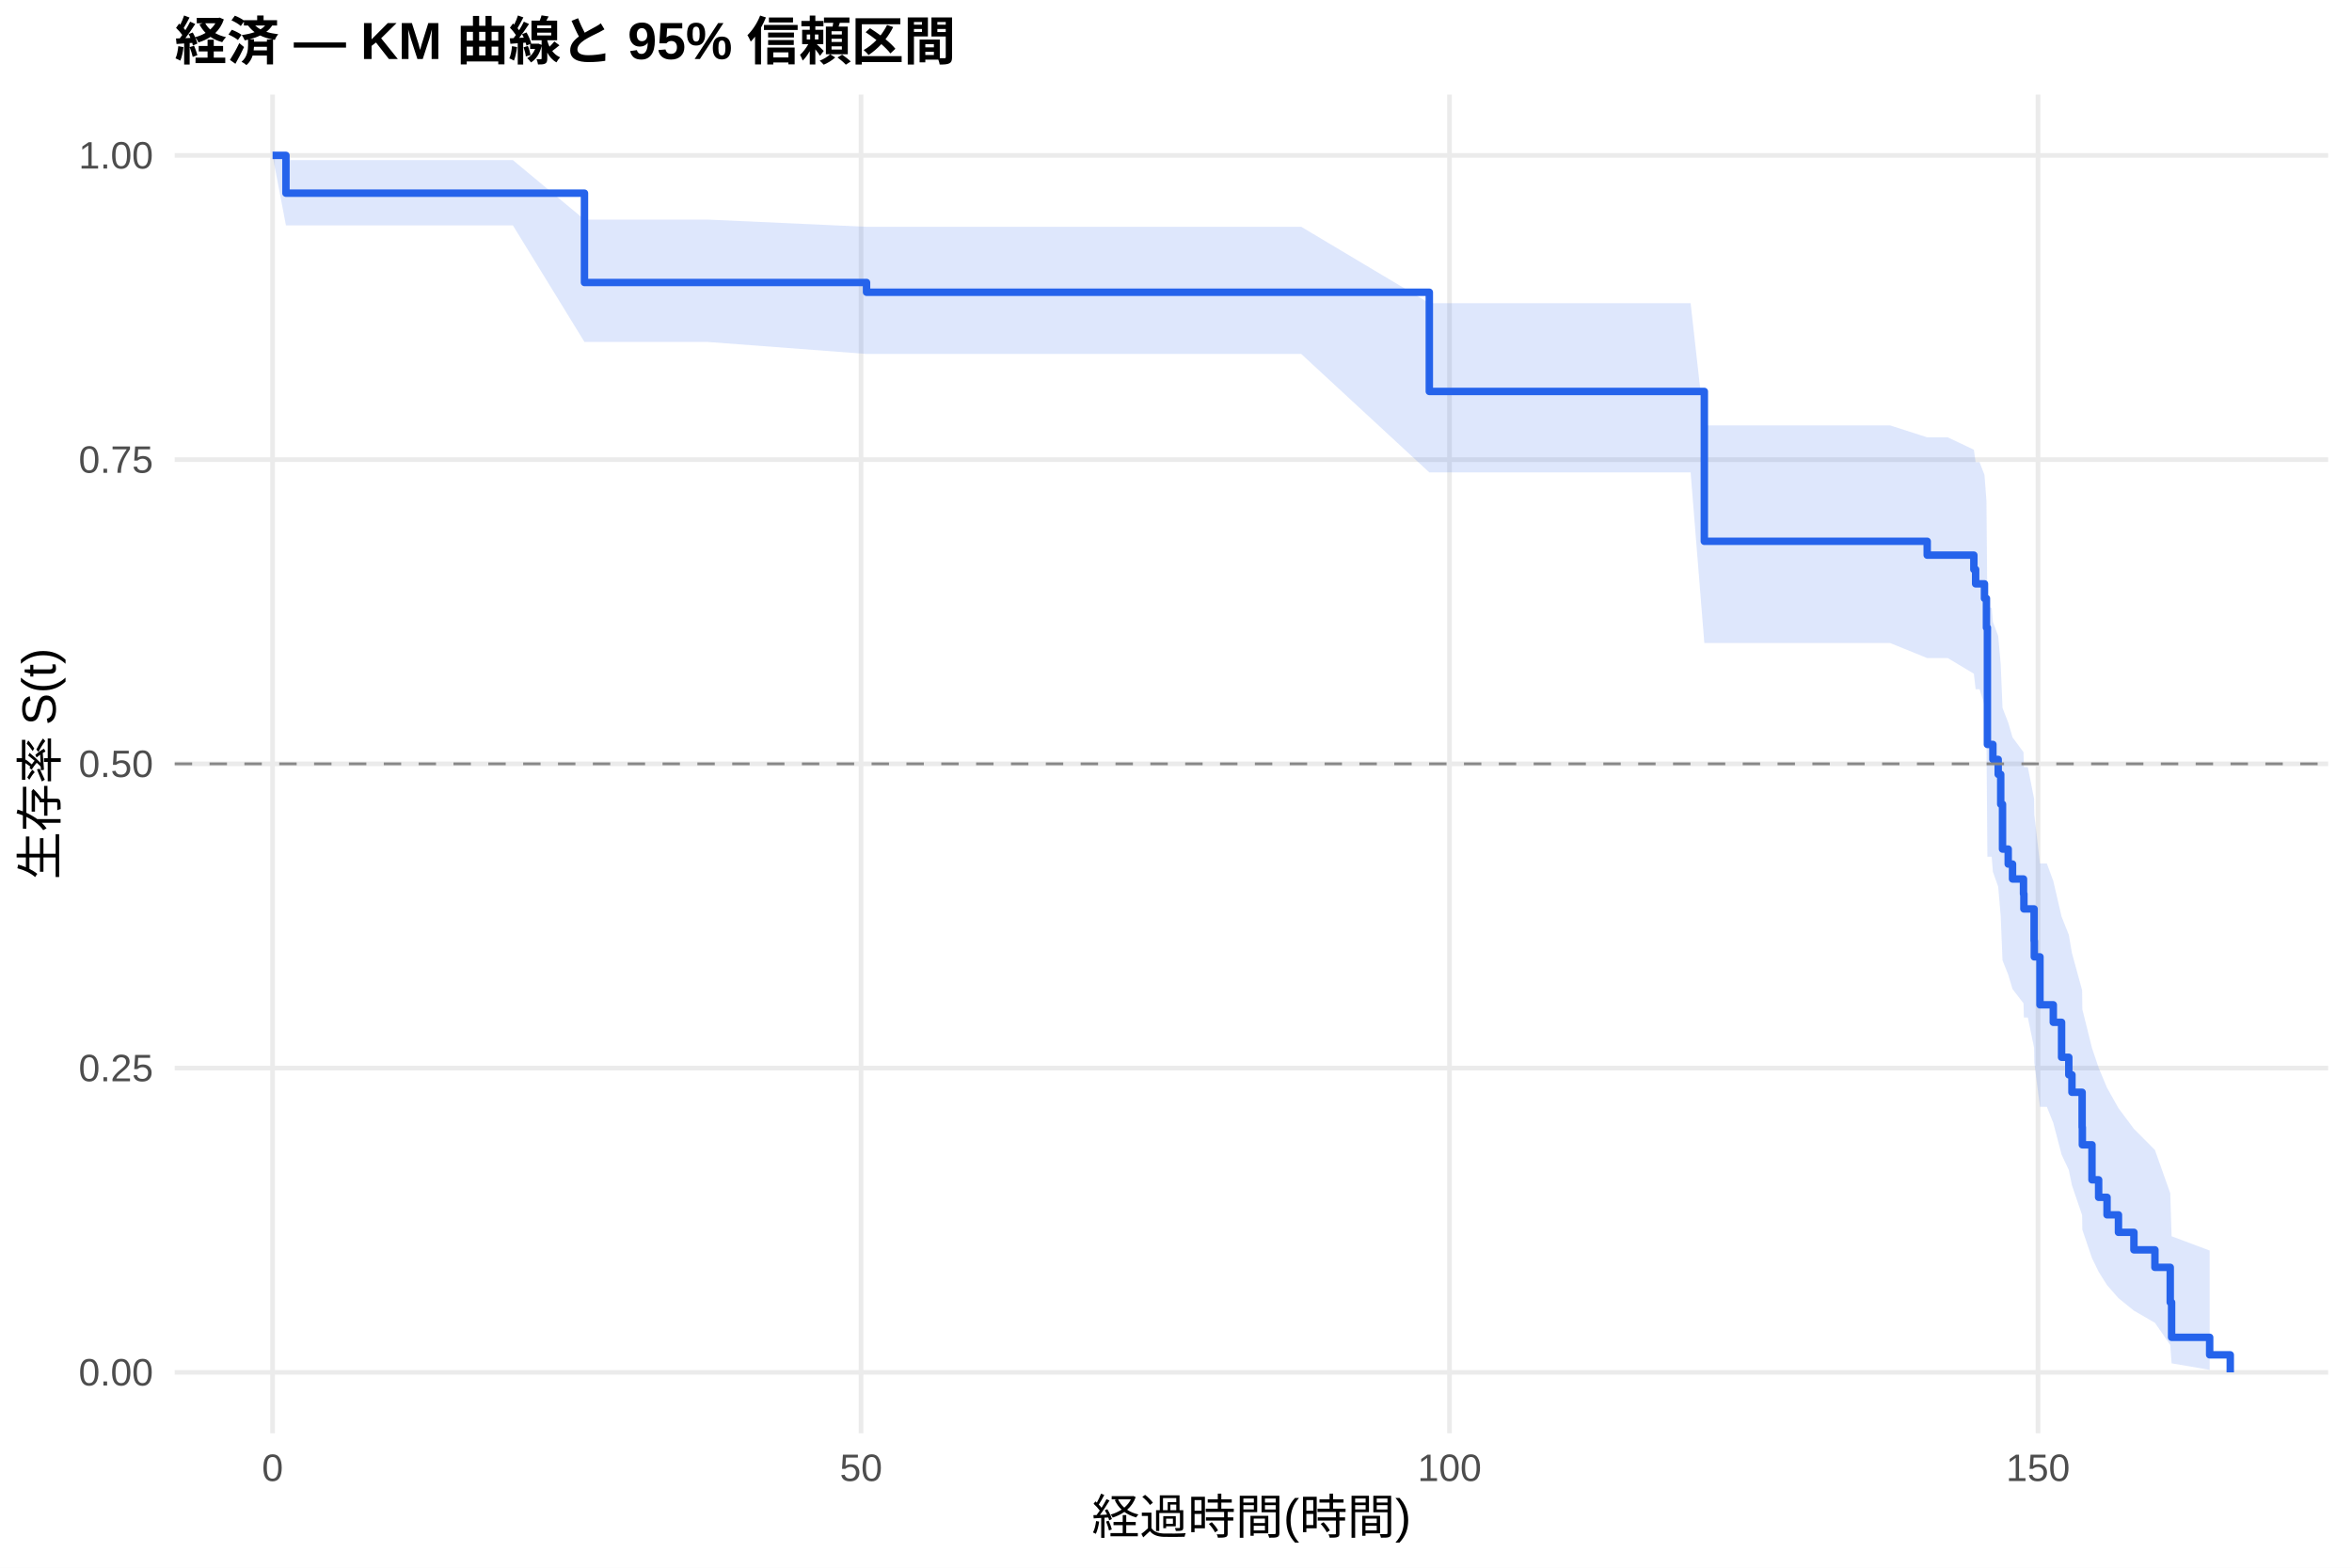
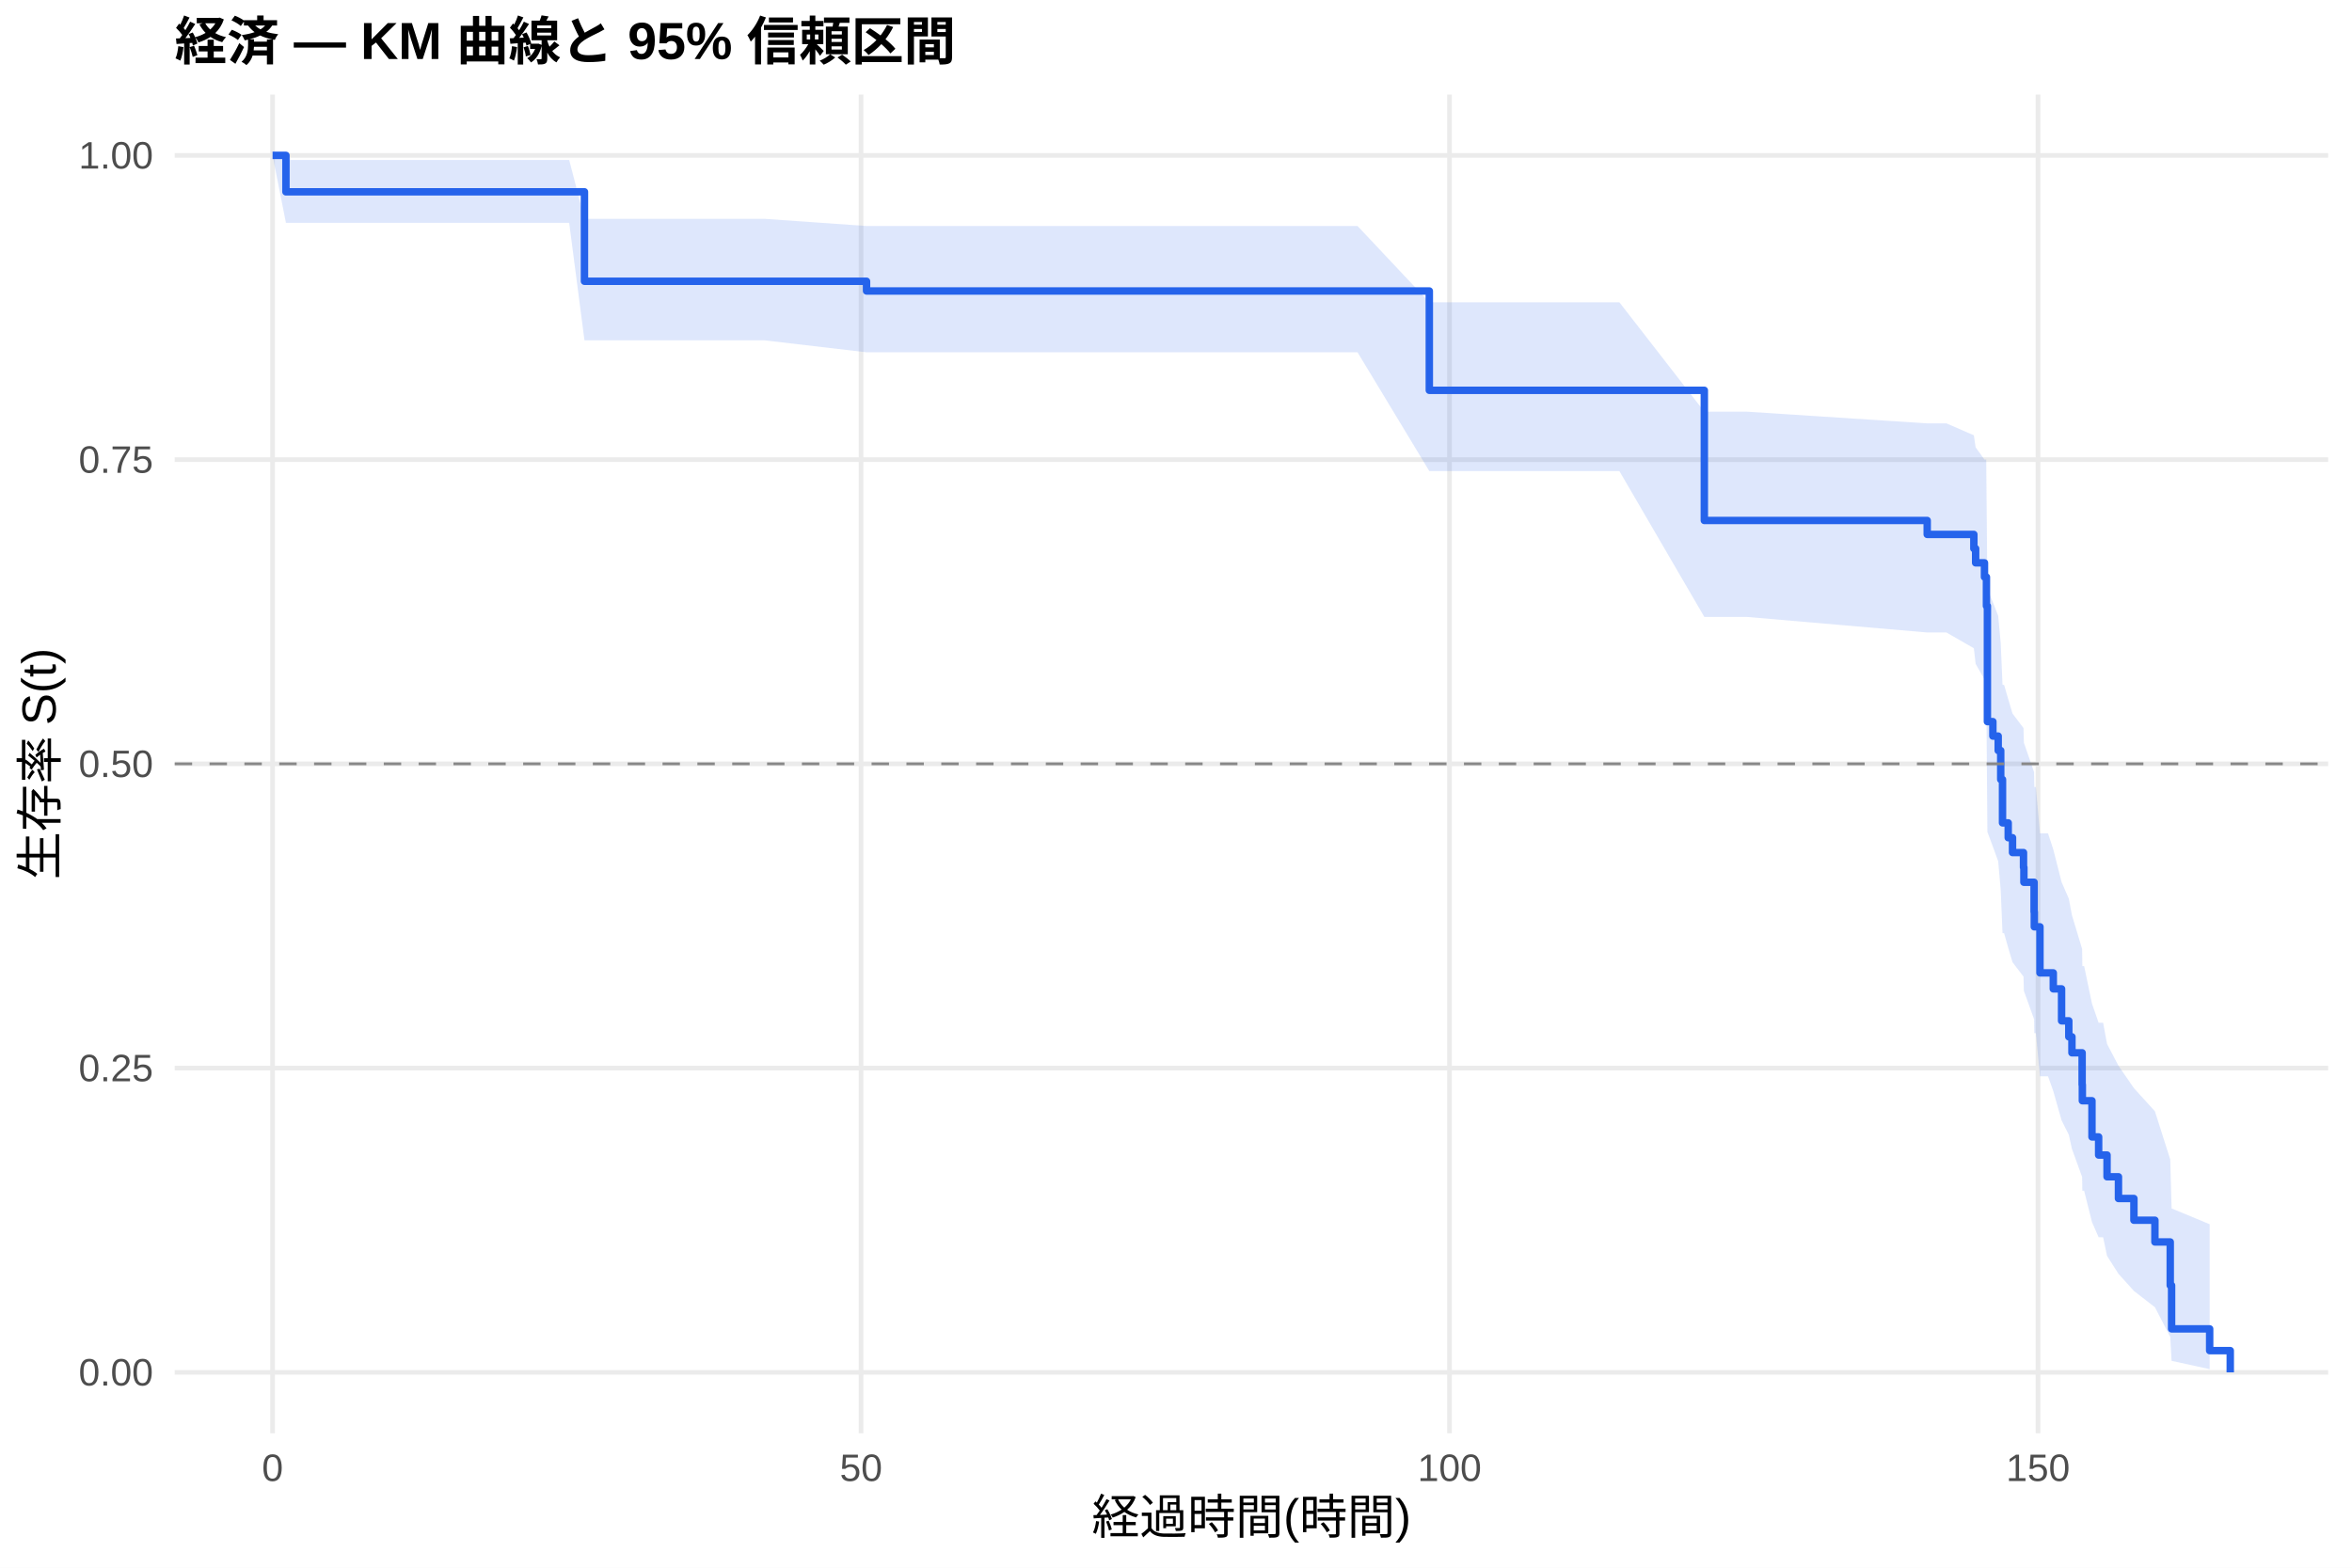
<svg xmlns="http://www.w3.org/2000/svg" width="540.00pt" height="360.00pt" viewBox="0 0 540.00 360.00">
  <g class="svglite">
    <defs>
      <style type="text/css">
    .svglite line, .svglite polyline, .svglite polygon, .svglite path, .svglite rect, .svglite circle {
      fill: none;
      stroke: #000000;
      stroke-linecap: round;
      stroke-linejoin: round;
      stroke-miterlimit: 10.00;
    }
    .svglite text {
      white-space: pre;
    }
    .svglite g.glyphgroup path {
      fill: inherit;
      stroke: none;
    }
  </style>
    </defs>
    <rect width="100%" height="100%" style="stroke: none; fill: #FFFFFF;" />
    <defs>
      <clipPath id="cpMC4wMHw1NDAuMDB8MC4wMHwzNjAuMDA=">
        <rect x="0.00" y="0.00" width="540.00" height="360.00" />
      </clipPath>
    </defs>
    <g clip-path="url(#cpMC4wMHw1NDAuMDB8MC4wMHwzNjAuMDA=)">
      <rect x="0" y="0.00" width="540.00" height="360.00" style="stroke-width: 1.07; stroke: none; fill: #FFFFFF;" />
    </g>
    <defs>
      <clipPath id="cpNDAuMTF8NTM0LjUyfDIxLjcxfDMyOS4xMg==">
        <rect x="40.11" y="21.71" width="494.41" height="307.41" />
      </clipPath>
    </defs>
    <g clip-path="url(#cpNDAuMTF8NTM0LjUyfDIxLjcxfDMyOS4xMg==)">
      <polyline points="40.11,315.14 534.52,315.14 " style="stroke-width: 1.07; stroke: #EBEBEB; stroke-linecap: butt;" />
      <polyline points="40.11,245.28 534.52,245.28 " style="stroke-width: 1.07; stroke: #EBEBEB; stroke-linecap: butt;" />
      <polyline points="40.11,175.41 534.52,175.41 " style="stroke-width: 1.07; stroke: #EBEBEB; stroke-linecap: butt;" />
      <polyline points="40.11,105.55 534.52,105.55 " style="stroke-width: 1.07; stroke: #EBEBEB; stroke-linecap: butt;" />
      <polyline points="40.11,35.68 534.52,35.68 " style="stroke-width: 1.07; stroke: #EBEBEB; stroke-linecap: butt;" />
      <polyline points="62.58,329.12 62.58,21.71 " style="stroke-width: 1.07; stroke: #EBEBEB; stroke-linecap: butt;" />
      <polyline points="197.69,329.12 197.69,21.71 " style="stroke-width: 1.07; stroke: #EBEBEB; stroke-linecap: butt;" />
      <polyline points="332.80,329.12 332.80,21.71 " style="stroke-width: 1.07; stroke: #EBEBEB; stroke-linecap: butt;" />
      <polyline points="467.91,329.12 467.91,21.71 " style="stroke-width: 1.07; stroke: #EBEBEB; stroke-linecap: butt;" />
-       <polygon points="62.58,35.68 65.65,36.77 76.18,36.77 90.19,36.77 100.46,36.77 117.75,36.77 134.19,50.43 139.87,50.43 155.99,50.43 162.56,50.43 198.95,52.08 234.49,52.08 298.75,52.08 328.16,69.62 334.60,69.62 358.88,69.62 388.15,69.62 391.30,97.69 433.95,97.69 442.47,100.43 443.10,100.43 447.19,100.43 453.18,103.27 453.59,106.13 454.49,106.13 455.62,109.06 456.07,114.98 456.29,139.57 457.28,139.57 457.55,142.79 458.77,146.03 459.35,152.58 459.76,162.56 461.07,165.93 462.06,169.32 464.58,172.73 464.67,176.16 465.57,176.16 467.01,183.42 467.06,187.10 468.36,198.29 469.94,198.29 471.42,202.31 473.32,210.49 474.98,214.65 475.70,218.85 478.04,227.41 478.09,231.77 480.30,240.65 481.83,245.19 483.76,249.80 486.38,254.47 489.93,259.23 494.75,264.07 498.27,273.99 498.58,283.89 507.32,287.17 507.32,314.57 498.58,313.07 498.27,308.86 494.75,303.76 489.93,300.98 486.38,298.10 483.76,295.12 481.83,292.05 480.30,288.90 478.09,282.40 478.04,279.05 475.70,272.19 474.98,268.68 473.32,265.13 471.42,257.87 469.94,254.17 468.36,254.17 467.06,244.04 467.01,240.60 465.57,233.65 464.67,233.65 464.58,230.40 462.06,227.13 461.07,223.83 459.76,220.52 459.35,210.45 458.77,203.63 457.55,200.19 457.28,196.73 456.29,196.73 456.07,169.03 455.62,161.88 454.49,158.27 453.59,158.27 453.18,154.71 447.19,151.12 443.10,151.12 442.47,151.12 433.95,147.66 391.30,147.66 388.15,108.48 358.88,108.48 334.60,108.48 328.16,108.48 298.75,81.28 234.49,81.28 198.95,81.28 162.56,78.53 155.99,78.53 139.87,78.53 134.19,78.53 117.75,51.75 100.46,51.75 90.19,51.75 76.18,51.75 65.65,51.75 62.58,35.68 " style="stroke-width: 0.00; stroke: none; stroke-linecap: butt; fill: #2563EB; fill-opacity: 0.15;" />
-       <polyline points="62.58,35.68 65.65,36.77 76.18,36.77 90.19,36.77 100.46,36.77 117.75,36.77 134.19,50.43 139.87,50.43 155.99,50.43 162.56,50.43 198.95,52.08 234.49,52.08 298.75,52.08 328.16,69.62 334.60,69.62 358.88,69.62 388.15,69.62 391.30,97.69 433.95,97.69 442.47,100.43 443.10,100.43 447.19,100.43 453.18,103.27 453.59,106.13 454.49,106.13 455.62,109.06 456.07,114.98 456.29,139.57 457.28,139.57 457.55,142.79 458.77,146.03 459.35,152.58 459.76,162.56 461.07,165.93 462.06,169.32 464.58,172.73 464.67,176.16 465.57,176.16 467.01,183.42 467.06,187.10 468.36,198.29 469.94,198.29 471.42,202.31 473.32,210.49 474.98,214.65 475.70,218.85 478.04,227.41 478.09,231.77 480.30,240.65 481.83,245.19 483.76,249.80 486.38,254.47 489.93,259.23 494.75,264.07 498.27,273.99 498.58,283.89 507.32,287.17 " style="stroke-width: 1.07; stroke: none; stroke-linecap: butt;" />
-       <polyline points="507.32,314.57 498.58,313.07 498.27,308.86 494.75,303.76 489.93,300.98 486.38,298.10 483.76,295.12 481.83,292.05 480.30,288.90 478.09,282.40 478.04,279.05 475.70,272.19 474.98,268.68 473.32,265.13 471.42,257.87 469.94,254.17 468.36,254.17 467.06,244.04 467.01,240.60 465.57,233.65 464.67,233.65 464.58,230.40 462.06,227.13 461.07,223.83 459.76,220.52 459.35,210.45 458.77,203.63 457.55,200.19 457.28,196.73 456.29,196.73 456.07,169.03 455.62,161.88 454.49,158.27 453.59,158.27 453.18,154.71 447.19,151.12 443.10,151.12 442.47,151.12 433.95,147.66 391.30,147.66 388.15,108.48 358.88,108.48 334.60,108.48 328.16,108.48 298.75,81.28 234.49,81.28 198.95,81.28 162.56,78.53 155.99,78.53 139.87,78.53 134.19,78.53 117.75,51.75 100.46,51.75 90.19,51.75 76.18,51.75 65.65,51.75 62.58,35.68 " style="stroke-width: 1.07; stroke: none; stroke-linecap: butt;" />
-       <polyline points="62.58,35.68 65.65,35.68 65.65,44.36 76.18,44.36 76.18,44.36 90.19,44.36 90.19,44.36 100.46,44.36 100.46,44.36 117.75,44.36 117.75,44.36 134.19,44.36 134.19,64.87 139.87,64.87 139.87,64.87 155.99,64.87 155.99,64.87 162.56,64.87 162.56,64.87 198.95,64.87 198.95,67.11 234.49,67.11 234.49,67.11 298.75,67.11 298.75,67.11 328.16,67.11 328.16,89.89 334.60,89.89 334.60,89.89 358.88,89.89 358.88,89.89 388.15,89.89 388.15,89.89 391.30,89.89 391.30,124.30 433.95,124.30 433.95,124.30 442.47,124.30 442.47,127.48 443.10,127.48 443.10,127.48 447.19,127.48 447.19,127.48 453.18,127.48 453.18,130.77 453.59,130.77 453.59,134.07 454.49,134.07 454.49,134.07 455.62,134.07 455.62,137.42 456.07,137.42 456.07,144.13 456.29,144.13 456.29,170.95 457.28,170.95 457.28,170.95 457.55,170.95 457.55,174.39 458.77,174.39 458.77,177.82 459.35,177.82 459.35,184.68 459.76,184.68 459.76,194.98 461.07,194.98 461.07,198.42 462.06,198.42 462.06,201.85 464.58,201.85 464.58,205.28 464.67,205.28 464.67,208.72 465.57,208.72 465.57,208.72 467.01,208.72 467.01,216.06 467.06,216.06 467.06,219.73 468.36,219.73 468.36,230.74 469.94,230.74 469.94,230.74 471.42,230.74 471.42,234.76 473.32,234.76 473.32,242.79 474.98,242.79 474.98,246.81 475.70,246.81 475.70,250.83 478.04,250.83 478.04,258.87 478.09,258.87 478.09,262.89 480.30,262.89 480.30,270.93 481.83,270.93 481.83,274.95 483.76,274.95 483.76,278.97 486.38,278.97 486.38,282.99 489.93,282.99 489.93,287.01 494.75,287.01 494.75,291.03 498.27,291.03 498.27,299.07 498.58,299.07 498.58,307.10 507.32,307.10 507.32,311.12 512.05,311.12 512.05,315.14 " style="stroke-width: 1.71; stroke: #2563EB; stroke-linecap: butt;" />
+       <polygon points="62.58,35.68 65.65,36.73 75.51,36.73 89.11,36.73 103.12,36.73 113.38,36.73 130.68,36.73 134.19,50.25 152.79,50.25 168.91,50.25 175.49,50.25 198.95,51.90 247.41,51.90 311.68,51.90 328.16,69.42 347.53,69.42 371.80,69.42 391.30,94.54 401.08,94.54 442.47,97.22 446.88,97.22 453.18,99.96 453.59,102.73 455.62,105.53 456.02,105.53 456.07,111.28 456.29,135.21 457.55,138.30 458.77,141.41 459.35,147.69 459.76,157.26 460.12,157.26 461.07,160.55 462.06,163.86 464.58,167.19 464.67,170.55 467.01,177.32 467.06,180.73 467.42,180.73 468.36,191.38 470.21,191.38 471.42,195.07 473.32,202.56 474.98,206.35 475.70,210.17 478.04,217.92 478.09,221.85 478.50,221.85 480.30,230.46 481.83,234.87 482.86,234.87 483.76,239.72 486.38,244.73 489.93,249.88 494.75,255.19 498.27,266.26 498.58,277.50 507.32,281.13 507.32,314.41 498.58,312.50 498.27,306.99 494.75,300.19 489.93,296.45 486.38,292.51 483.76,288.40 482.86,284.12 481.83,284.12 480.30,280.63 478.50,273.44 478.09,273.44 478.04,270.28 475.70,263.84 474.98,260.57 473.32,257.27 471.42,250.56 470.21,247.16 468.36,247.16 467.42,237.26 467.06,237.26 467.01,234.05 464.67,227.55 464.58,224.27 462.06,220.96 461.07,217.64 460.12,214.29 459.76,214.29 459.35,204.45 458.77,197.78 457.55,194.42 456.29,191.04 456.07,163.21 456.02,156.01 455.62,156.01 453.59,152.45 453.18,148.86 446.88,145.24 442.47,145.24 401.08,141.67 391.30,141.67 371.80,108.18 347.53,108.18 328.16,108.18 311.68,80.90 247.41,80.90 198.95,80.90 175.49,78.15 168.91,78.15 152.79,78.15 134.19,78.15 130.68,51.18 113.38,51.18 103.12,51.18 89.11,51.18 75.51,51.18 65.65,51.18 62.58,35.68 " style="stroke-width: 0.00; stroke: none; stroke-linecap: butt; fill: #2563EB; fill-opacity: 0.15;" />
+       <polyline points="62.58,35.68 65.65,36.73 75.51,36.73 89.11,36.73 103.12,36.73 113.38,36.73 130.68,36.73 134.19,50.25 152.79,50.25 168.91,50.25 175.49,50.25 198.95,51.90 247.41,51.90 311.68,51.90 328.16,69.42 347.53,69.42 371.80,69.42 391.30,94.54 401.08,94.54 442.47,97.22 446.88,97.22 453.18,99.96 453.59,102.73 455.62,105.53 456.02,105.53 456.07,111.28 456.29,135.21 457.55,138.30 458.77,141.41 459.35,147.69 459.76,157.26 460.12,157.26 461.07,160.55 462.06,163.86 464.58,167.19 464.67,170.55 467.01,177.32 467.06,180.73 467.42,180.73 468.36,191.38 470.21,191.38 471.42,195.07 473.32,202.56 474.98,206.35 475.70,210.17 478.04,217.92 478.09,221.85 478.50,221.85 480.30,230.46 481.83,234.87 482.86,234.87 483.76,239.72 486.38,244.73 489.93,249.88 494.75,255.19 498.27,266.26 498.58,277.50 507.32,281.13 " style="stroke-width: 1.07; stroke: none; stroke-linecap: butt;" />
+       <polyline points="507.32,314.41 498.58,312.50 498.27,306.99 494.75,300.19 489.93,296.45 486.38,292.51 483.76,288.40 482.86,284.12 481.83,284.12 480.30,280.63 478.50,273.44 478.09,273.44 478.04,270.28 475.70,263.84 474.98,260.57 473.32,257.27 471.42,250.56 470.21,247.16 468.36,247.16 467.42,237.26 467.06,237.26 467.01,234.05 464.67,227.55 464.58,224.27 462.06,220.96 461.07,217.64 460.12,214.29 459.76,214.29 459.35,204.45 458.77,197.78 457.55,194.42 456.29,191.04 456.07,163.21 456.02,156.01 455.62,156.01 453.59,152.45 453.18,148.86 446.88,145.24 442.47,145.24 401.08,141.67 391.30,141.67 371.80,108.18 347.53,108.18 328.16,108.18 311.68,80.90 247.41,80.90 198.95,80.90 175.49,78.15 168.91,78.15 152.79,78.15 134.19,78.15 130.68,51.18 113.38,51.18 103.12,51.18 89.11,51.18 75.51,51.18 65.65,51.18 62.58,35.68 " style="stroke-width: 1.07; stroke: none; stroke-linecap: butt;" />
+       <polyline points="62.58,35.68 65.65,35.68 65.65,44.05 75.51,44.05 75.51,44.05 89.11,44.05 89.11,44.05 103.12,44.05 103.12,44.05 113.38,44.05 113.38,44.05 130.68,44.05 130.68,44.05 134.19,44.05 134.19,64.59 152.79,64.59 152.79,64.59 168.91,64.59 168.91,64.59 175.49,64.59 175.49,64.59 198.95,64.59 198.95,66.82 247.41,66.82 247.41,66.82 311.68,66.82 311.68,66.82 328.16,66.82 328.16,89.63 347.53,89.63 347.53,89.63 371.80,89.63 371.80,89.63 391.30,89.63 391.30,119.52 401.08,119.52 401.08,119.52 442.47,119.52 442.47,122.72 446.88,122.72 446.88,122.72 453.18,122.72 453.18,125.98 453.59,125.98 453.59,129.25 455.62,129.25 455.62,132.51 456.02,132.51 456.02,132.51 456.07,132.51 456.07,139.15 456.29,139.15 456.29,165.71 457.55,165.71 457.55,169.03 458.77,169.03 458.77,172.35 459.35,172.35 459.35,179.00 459.76,179.00 459.76,188.96 460.12,188.96 460.12,188.96 461.07,188.96 461.07,192.37 462.06,192.37 462.06,195.78 464.58,195.78 464.58,199.19 464.67,199.19 464.67,202.60 467.01,202.60 467.01,209.42 467.06,209.42 467.06,212.83 467.42,212.83 467.42,212.83 468.36,212.83 468.36,223.41 470.21,223.41 470.21,223.41 471.42,223.41 471.42,227.08 473.32,227.08 473.32,234.42 474.98,234.42 474.98,238.09 475.70,238.09 475.70,241.76 478.04,241.76 478.04,249.10 478.09,249.10 478.09,252.77 478.50,252.77 478.50,252.77 480.30,252.77 480.30,261.08 481.83,261.08 481.83,265.24 482.86,265.24 482.86,265.24 483.76,265.24 483.76,270.23 486.38,270.23 486.38,275.22 489.93,275.22 489.93,280.21 494.75,280.21 494.75,285.20 498.27,285.20 498.27,295.18 498.58,295.18 498.58,305.16 507.32,305.16 507.32,310.15 512.05,310.15 512.05,315.14 " style="stroke-width: 1.71; stroke: #2563EB; stroke-linecap: butt;" />
      <line x1="40.11" y1="175.41" x2="534.52" y2="175.41" style="stroke-width: 0.64; stroke: #888888; stroke-dasharray: 4.00,4.00; stroke-linecap: butt;" />
    </g>
    <g clip-path="url(#cpMC4wMHw1NDAuMDB8MC4wMHwzNjAuMDA=)">
      <text x="35.18" y="318.17" text-anchor="end" style="font-size: 8.80px;fill: #4D4D4D; font-family: &quot;Liberation Sans&quot;;" textLength="17.11px" lengthAdjust="spacingAndGlyphs">0.00</text>
      <text x="35.18" y="248.30" text-anchor="end" style="font-size: 8.80px;fill: #4D4D4D; font-family: &quot;Liberation Sans&quot;;" textLength="17.11px" lengthAdjust="spacingAndGlyphs">0.25</text>
      <text x="35.18" y="178.44" text-anchor="end" style="font-size: 8.80px;fill: #4D4D4D; font-family: &quot;Liberation Sans&quot;;" textLength="17.11px" lengthAdjust="spacingAndGlyphs">0.50</text>
      <text x="35.18" y="108.57" text-anchor="end" style="font-size: 8.80px;fill: #4D4D4D; font-family: &quot;Liberation Sans&quot;;" textLength="17.11px" lengthAdjust="spacingAndGlyphs">0.75</text>
      <text x="35.18" y="38.71" text-anchor="end" style="font-size: 8.80px;fill: #4D4D4D; font-family: &quot;Liberation Sans&quot;;" textLength="17.11px" lengthAdjust="spacingAndGlyphs">1.00</text>
      <text x="62.58" y="340.10" text-anchor="middle" style="font-size: 8.80px;fill: #4D4D4D; font-family: &quot;Liberation Sans&quot;;" textLength="4.89px" lengthAdjust="spacingAndGlyphs">0</text>
      <text x="197.69" y="340.10" text-anchor="middle" style="font-size: 8.80px;fill: #4D4D4D; font-family: &quot;Liberation Sans&quot;;" textLength="9.78px" lengthAdjust="spacingAndGlyphs">50</text>
      <text x="332.80" y="340.10" text-anchor="middle" style="font-size: 8.80px;fill: #4D4D4D; font-family: &quot;Liberation Sans&quot;;" textLength="14.67px" lengthAdjust="spacingAndGlyphs">100</text>
      <text x="467.91" y="340.10" text-anchor="middle" style="font-size: 8.80px;fill: #4D4D4D; font-family: &quot;Liberation Sans&quot;;" textLength="14.67px" lengthAdjust="spacingAndGlyphs">150</text>
      <text x="287.32" y="352.24" text-anchor="middle" style="font-size: 11.00px; font-family: &quot;Liberation Sans&quot;;" textLength="73.31px" lengthAdjust="spacingAndGlyphs">経過時間(時間)</text>
      <text transform="translate(13.05,175.41) rotate(-90)" text-anchor="middle" style="font-size: 11.00px; font-family: &quot;Liberation Sans&quot;;" textLength="53.78px" lengthAdjust="spacingAndGlyphs">生存率 S(t)</text>
      <text x="40.11" y="13.74" style="font-size: 12.00px; font-weight: bold; font-family: &quot;Liberation Sans&quot;;" textLength="179.33px" lengthAdjust="spacingAndGlyphs">経済 — KM 曲線と 95% 信頼区間</text>
    </g>
  </g>
</svg>
